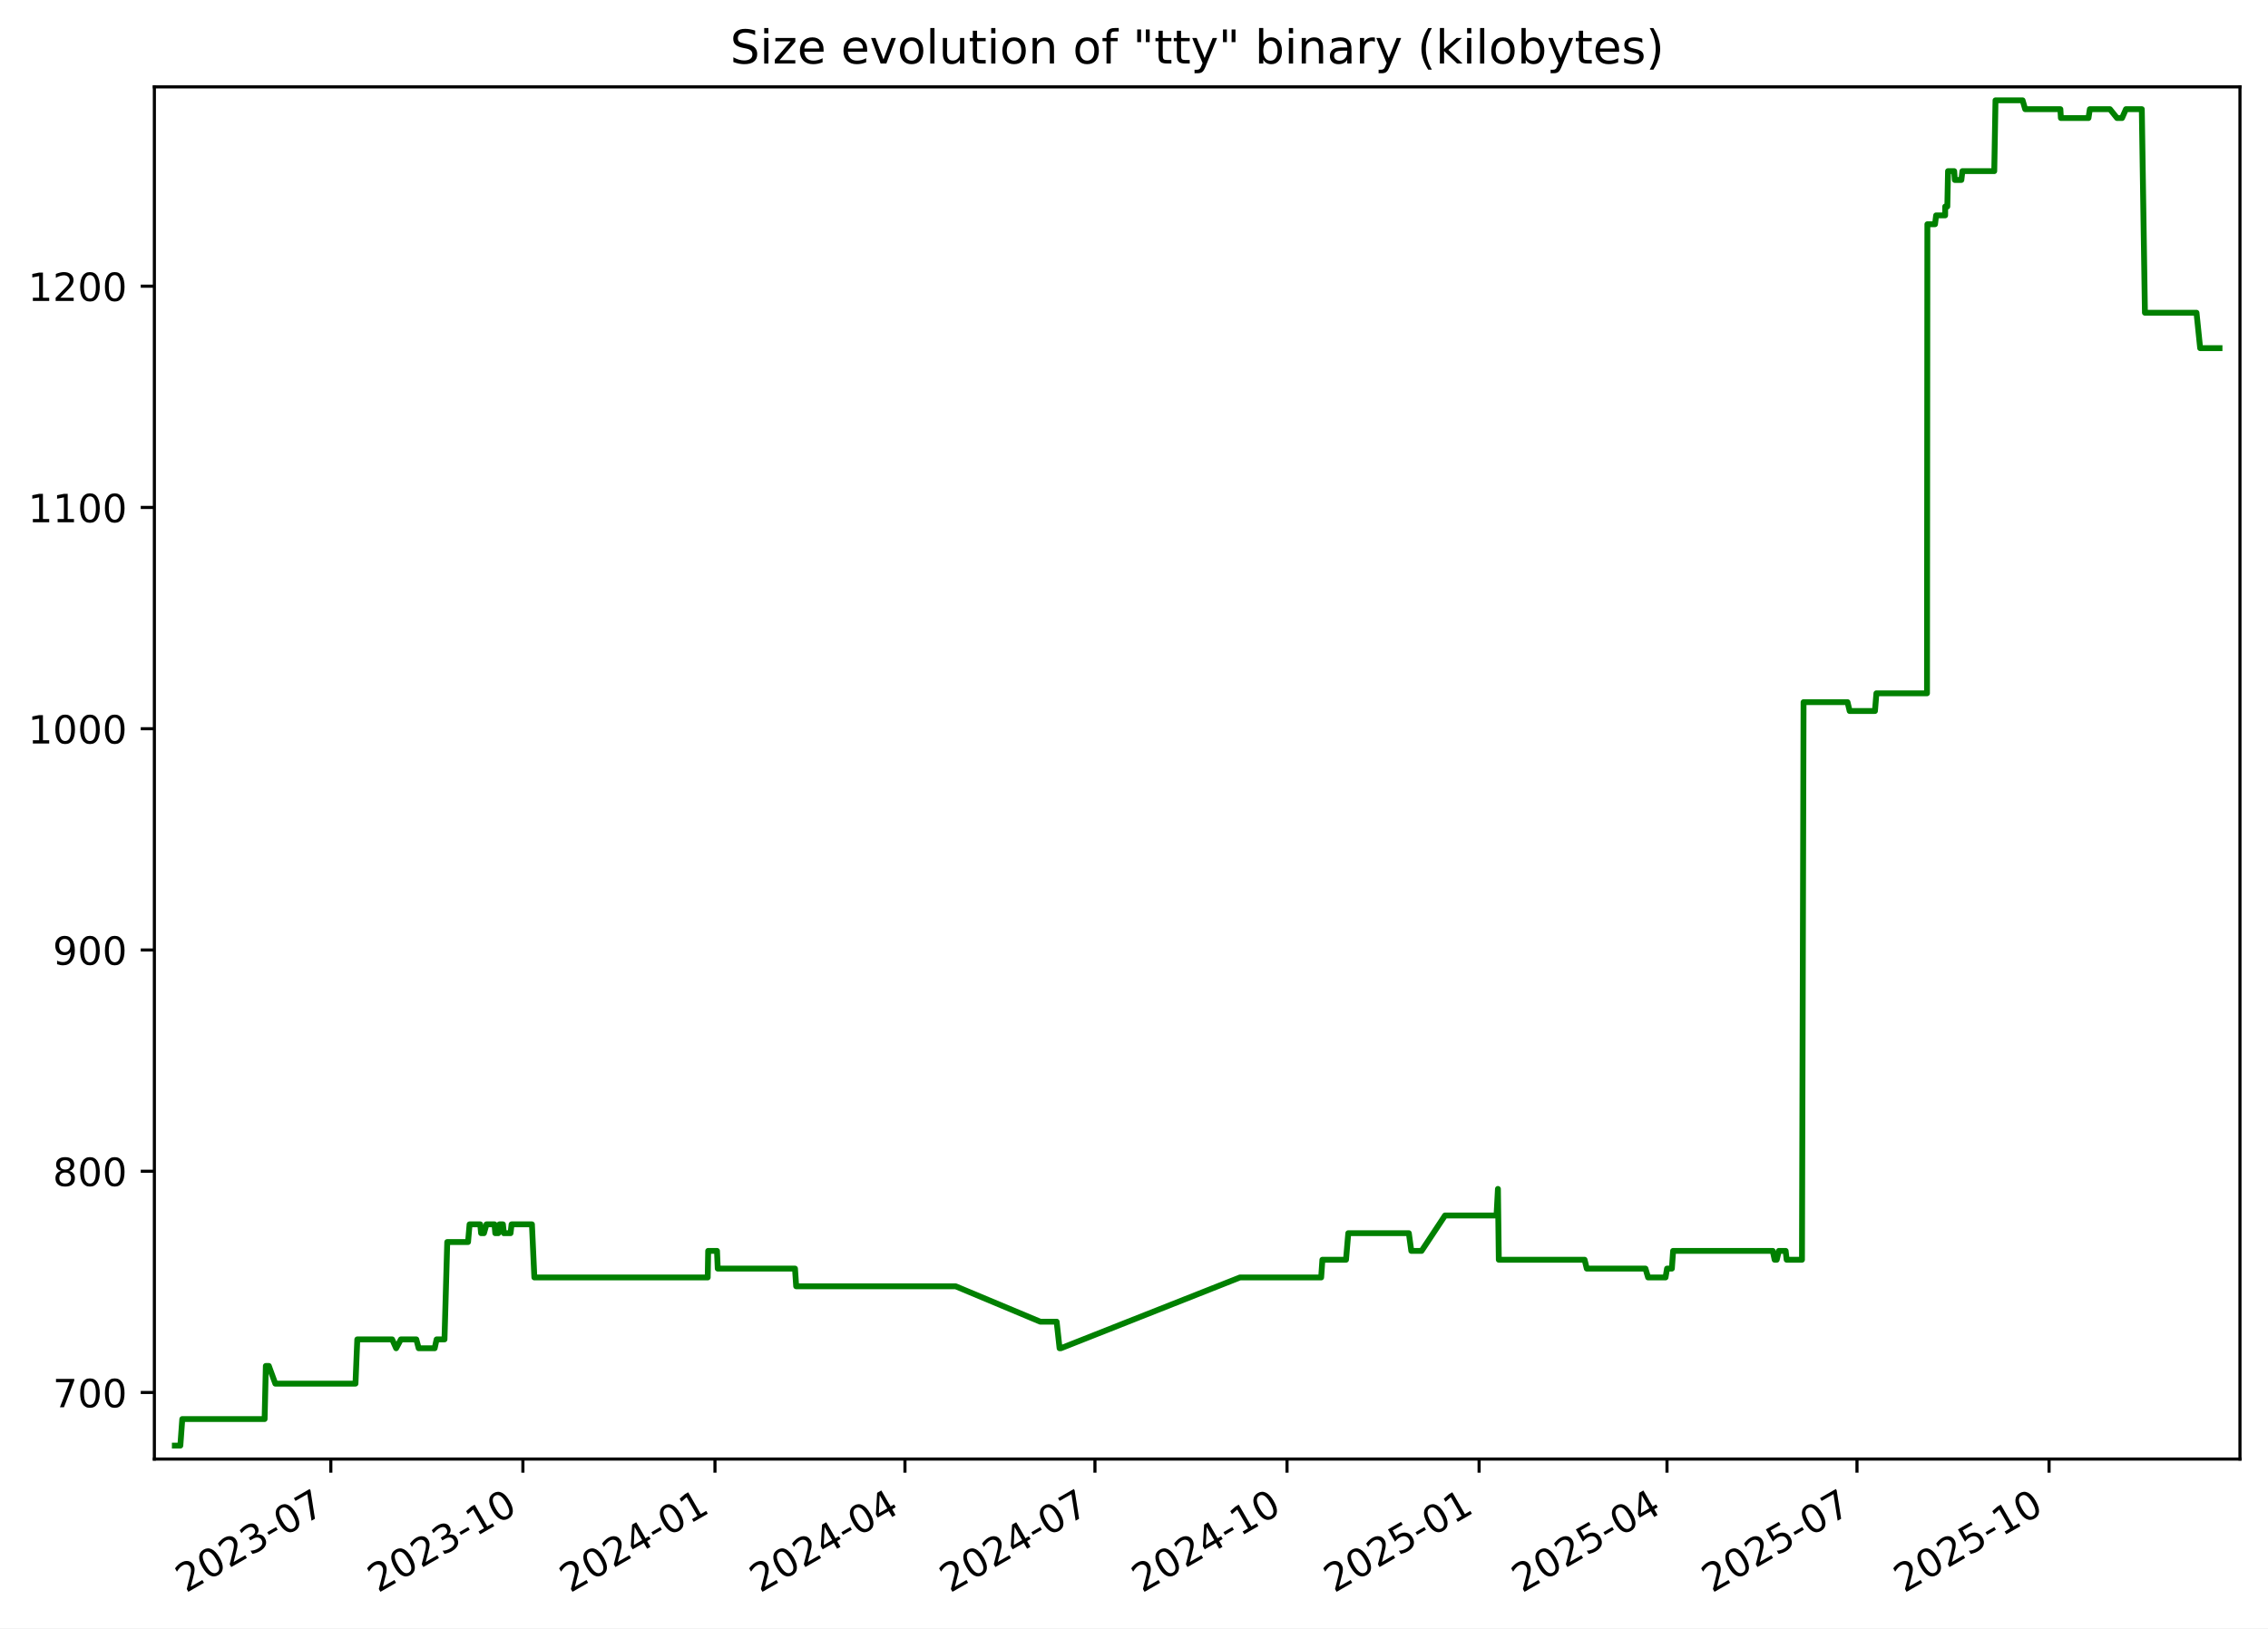
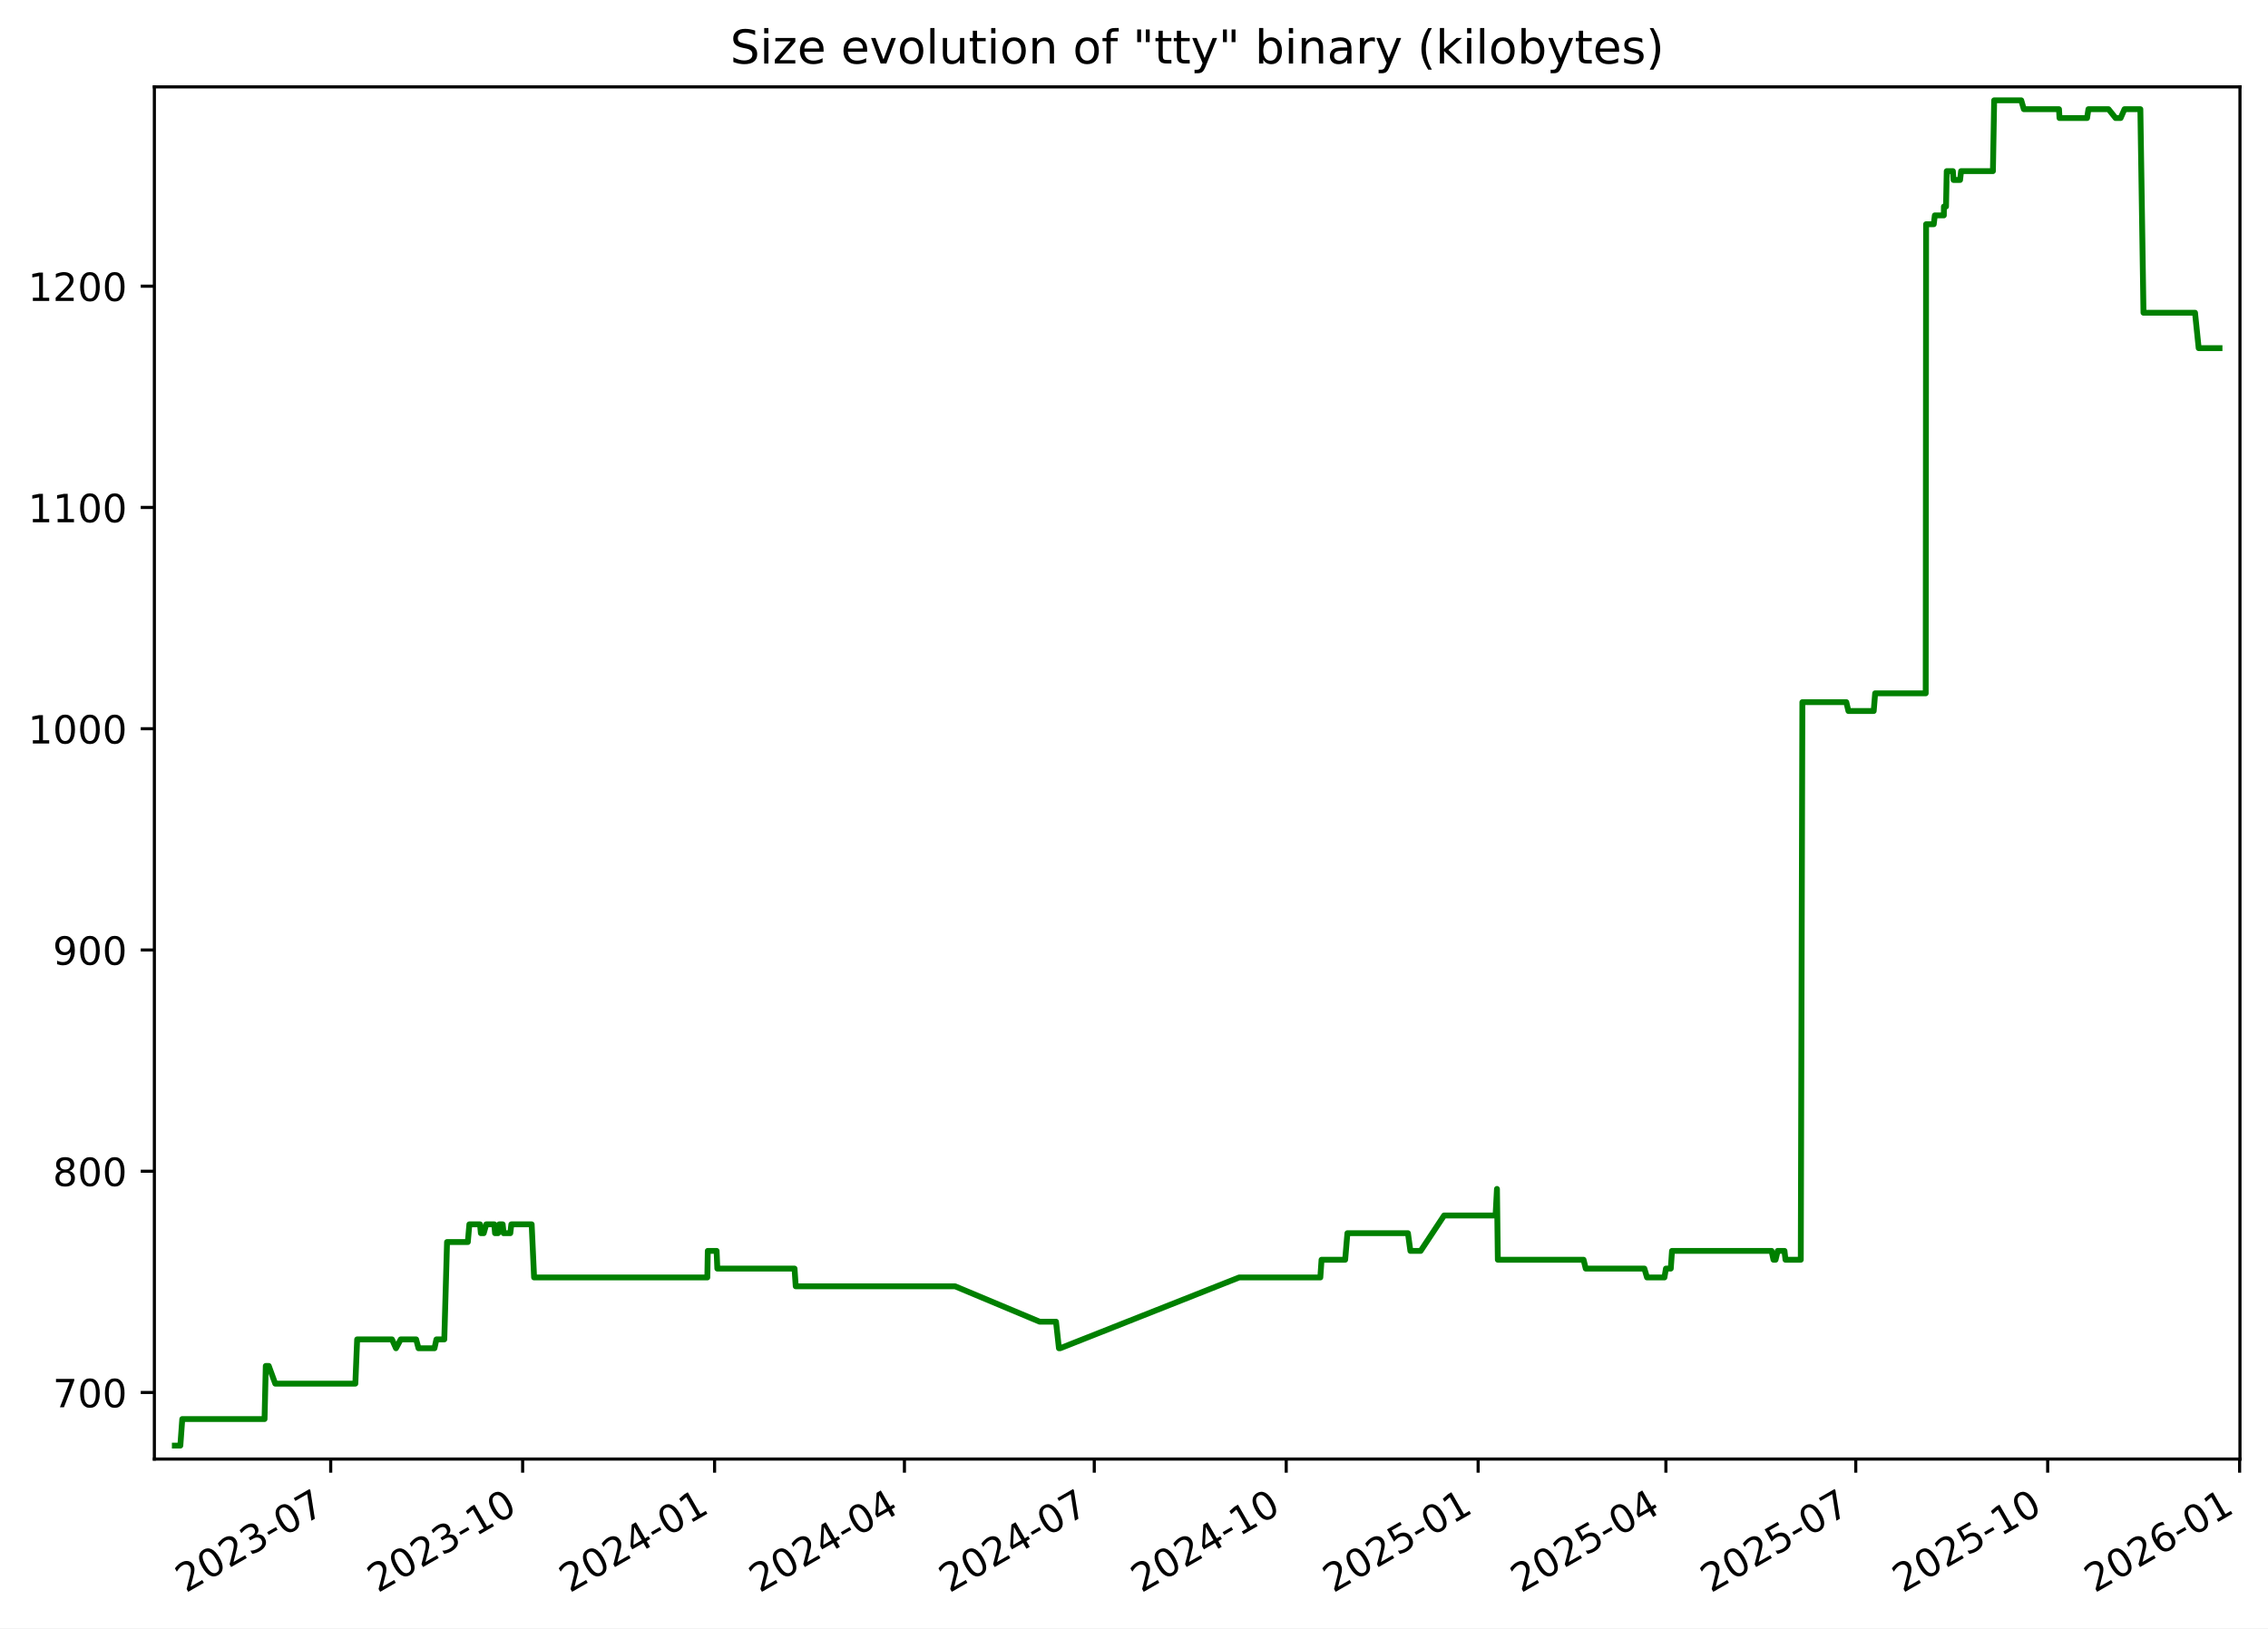
<svg xmlns="http://www.w3.org/2000/svg" xmlns:xlink="http://www.w3.org/1999/xlink" width="582.53pt" height="418.303pt" viewBox="0 0 582.53 418.303" version="1.1">
  <defs>
    <style type="text/css">*{stroke-linejoin: round; stroke-linecap: butt}</style>
  </defs>
  <g id="figure_1">
    <g id="patch_1">
      <path d="M -0 418.303  L 582.53 418.303  L 582.53 0  L -0 0  z " style="fill: #ffffff" />
    </g>
    <g id="axes_1">
      <g id="patch_2">
        <path d="M 39.65 374.83  L 575.33 374.83  L 575.33 22.318  L 39.65 22.318  z " style="fill: #ffffff" />
      </g>
      <g id="matplotlib.axis_1">
        <g id="xtick_1">
          <g id="line2d_1">
            <defs>
-               <path id="m3653e73ca8" d="M 0 0  L 0 3.5  " style="stroke: #000000; stroke-width: 0.8" />
+               <path id="m6b95ae77d2" d="M 0 0  L 0 3.5  " style="stroke: #000000; stroke-width: 0.8" />
            </defs>
            <g>
-               <use xlink:href="#m3653e73ca8" x="84.97" y="374.83" style="stroke: #000000; stroke-width: 0.8" />
+               <use xlink:href="#m6b95ae77d2" x="84.941" y="374.83" style="stroke: #000000; stroke-width: 0.8" />
            </g>
          </g>
          <g id="text_1">
-             <g transform="translate(47.74515 409.302) rotate(-30) scale(0.1 -0.1)">
+             <g transform="translate(47.71578 409.302) rotate(-30) scale(0.1 -0.1)">
              <defs>
                <path id="DejaVuSans-32" d="M 1228 531  L 3431 531  L 3431 0  L 469 0  L 469 531  Q 828 903 1448 1529  Q 2069 2156 2228 2338  Q 2531 2678 2651 2914  Q 2772 3150 2772 3378  Q 2772 3750 2511 3984  Q 2250 4219 1831 4219  Q 1534 4219 1204 4116  Q 875 4013 500 3803  L 500 4441  Q 881 4594 1212 4672  Q 1544 4750 1819 4750  Q 2544 4750 2975 4387  Q 3406 4025 3406 3419  Q 3406 3131 3298 2873  Q 3191 2616 2906 2266  Q 2828 2175 2409 1742  Q 1991 1309 1228 531  z " transform="scale(0.015625)" />
                <path id="DejaVuSans-30" d="M 2034 4250  Q 1547 4250 1301 3770  Q 1056 3291 1056 2328  Q 1056 1369 1301 889  Q 1547 409 2034 409  Q 2525 409 2770 889  Q 3016 1369 3016 2328  Q 3016 3291 2770 3770  Q 2525 4250 2034 4250  z M 2034 4750  Q 2819 4750 3233 4129  Q 3647 3509 3647 2328  Q 3647 1150 3233 529  Q 2819 -91 2034 -91  Q 1250 -91 836 529  Q 422 1150 422 2328  Q 422 3509 836 4129  Q 1250 4750 2034 4750  z " transform="scale(0.015625)" />
                <path id="DejaVuSans-33" d="M 2597 2516  Q 3050 2419 3304 2112  Q 3559 1806 3559 1356  Q 3559 666 3084 287  Q 2609 -91 1734 -91  Q 1441 -91 1130 -33  Q 819 25 488 141  L 488 750  Q 750 597 1062 519  Q 1375 441 1716 441  Q 2309 441 2620 675  Q 2931 909 2931 1356  Q 2931 1769 2642 2001  Q 2353 2234 1838 2234  L 1294 2234  L 1294 2753  L 1863 2753  Q 2328 2753 2575 2939  Q 2822 3125 2822 3475  Q 2822 3834 2567 4026  Q 2313 4219 1838 4219  Q 1578 4219 1281 4162  Q 984 4106 628 3988  L 628 4550  Q 988 4650 1302 4700  Q 1616 4750 1894 4750  Q 2613 4750 3031 4423  Q 3450 4097 3450 3541  Q 3450 3153 3228 2886  Q 3006 2619 2597 2516  z " transform="scale(0.015625)" />
                <path id="DejaVuSans-2d" d="M 313 2009  L 1997 2009  L 1997 1497  L 313 1497  L 313 2009  z " transform="scale(0.015625)" />
                <path id="DejaVuSans-37" d="M 525 4666  L 3525 4666  L 3525 4397  L 1831 0  L 1172 0  L 2766 4134  L 525 4134  L 525 4666  z " transform="scale(0.015625)" />
              </defs>
              <use xlink:href="#DejaVuSans-32" />
              <use xlink:href="#DejaVuSans-30" x="63.623" />
              <use xlink:href="#DejaVuSans-32" x="127.246" />
              <use xlink:href="#DejaVuSans-33" x="190.869" />
              <use xlink:href="#DejaVuSans-2d" x="254.492" />
              <use xlink:href="#DejaVuSans-30" x="290.576" />
              <use xlink:href="#DejaVuSans-37" x="354.199" />
            </g>
          </g>
        </g>
        <g id="xtick_2">
          <g id="line2d_2">
            <g>
-               <use xlink:href="#m3653e73ca8" x="134.304" y="374.83" style="stroke: #000000; stroke-width: 0.8" />
+               <use xlink:href="#m6b95ae77d2" x="134.239" y="374.83" style="stroke: #000000; stroke-width: 0.8" />
            </g>
          </g>
          <g id="text_2">
-             <g transform="translate(97.07929 409.302) rotate(-30) scale(0.1 -0.1)">
+             <g transform="translate(97.01376 409.302) rotate(-30) scale(0.1 -0.1)">
              <defs>
                <path id="DejaVuSans-31" d="M 794 531  L 1825 531  L 1825 4091  L 703 3866  L 703 4441  L 1819 4666  L 2450 4666  L 2450 531  L 3481 531  L 3481 0  L 794 0  L 794 531  z " transform="scale(0.015625)" />
              </defs>
              <use xlink:href="#DejaVuSans-32" />
              <use xlink:href="#DejaVuSans-30" x="63.623" />
              <use xlink:href="#DejaVuSans-32" x="127.246" />
              <use xlink:href="#DejaVuSans-33" x="190.869" />
              <use xlink:href="#DejaVuSans-2d" x="254.492" />
              <use xlink:href="#DejaVuSans-31" x="290.576" />
              <use xlink:href="#DejaVuSans-30" x="354.199" />
            </g>
          </g>
        </g>
        <g id="xtick_3">
          <g id="line2d_3">
            <g>
-               <use xlink:href="#m3653e73ca8" x="183.638" y="374.83" style="stroke: #000000; stroke-width: 0.8" />
+               <use xlink:href="#m6b95ae77d2" x="183.537" y="374.83" style="stroke: #000000; stroke-width: 0.8" />
            </g>
          </g>
          <g id="text_3">
-             <g transform="translate(146.4134 409.302) rotate(-30) scale(0.1 -0.1)">
+             <g transform="translate(146.3117 409.302) rotate(-30) scale(0.1 -0.1)">
              <defs>
                <path id="DejaVuSans-34" d="M 2419 4116  L 825 1625  L 2419 1625  L 2419 4116  z M 2253 4666  L 3047 4666  L 3047 1625  L 3713 1625  L 3713 1100  L 3047 1100  L 3047 0  L 2419 0  L 2419 1100  L 313 1100  L 313 1709  L 2253 4666  z " transform="scale(0.015625)" />
              </defs>
              <use xlink:href="#DejaVuSans-32" />
              <use xlink:href="#DejaVuSans-30" x="63.623" />
              <use xlink:href="#DejaVuSans-32" x="127.246" />
              <use xlink:href="#DejaVuSans-34" x="190.869" />
              <use xlink:href="#DejaVuSans-2d" x="254.492" />
              <use xlink:href="#DejaVuSans-30" x="290.576" />
              <use xlink:href="#DejaVuSans-31" x="354.199" />
            </g>
          </g>
        </g>
        <g id="xtick_4">
          <g id="line2d_4">
            <g>
-               <use xlink:href="#m3653e73ca8" x="232.436" y="374.83" style="stroke: #000000; stroke-width: 0.8" />
+               <use xlink:href="#m6b95ae77d2" x="232.299" y="374.83" style="stroke: #000000; stroke-width: 0.8" />
            </g>
          </g>
          <g id="text_4">
-             <g transform="translate(195.2113 409.302) rotate(-30) scale(0.1 -0.1)">
+             <g transform="translate(195.0739 409.302) rotate(-30) scale(0.1 -0.1)">
              <use xlink:href="#DejaVuSans-32" />
              <use xlink:href="#DejaVuSans-30" x="63.623" />
              <use xlink:href="#DejaVuSans-32" x="127.246" />
              <use xlink:href="#DejaVuSans-34" x="190.869" />
              <use xlink:href="#DejaVuSans-2d" x="254.492" />
              <use xlink:href="#DejaVuSans-30" x="290.576" />
              <use xlink:href="#DejaVuSans-34" x="354.199" />
            </g>
          </g>
        </g>
        <g id="xtick_5">
          <g id="line2d_5">
            <g>
-               <use xlink:href="#m3653e73ca8" x="281.234" y="374.83" style="stroke: #000000; stroke-width: 0.8" />
+               <use xlink:href="#m6b95ae77d2" x="281.061" y="374.83" style="stroke: #000000; stroke-width: 0.8" />
            </g>
          </g>
          <g id="text_5">
-             <g transform="translate(244.0092 409.302) rotate(-30) scale(0.1 -0.1)">
+             <g transform="translate(243.836 409.302) rotate(-30) scale(0.1 -0.1)">
              <use xlink:href="#DejaVuSans-32" />
              <use xlink:href="#DejaVuSans-30" x="63.623" />
              <use xlink:href="#DejaVuSans-32" x="127.246" />
              <use xlink:href="#DejaVuSans-34" x="190.869" />
              <use xlink:href="#DejaVuSans-2d" x="254.492" />
              <use xlink:href="#DejaVuSans-30" x="290.576" />
              <use xlink:href="#DejaVuSans-37" x="354.199" />
            </g>
          </g>
        </g>
        <g id="xtick_6">
          <g id="line2d_6">
            <g>
-               <use xlink:href="#m3653e73ca8" x="330.568" y="374.83" style="stroke: #000000; stroke-width: 0.8" />
+               <use xlink:href="#m6b95ae77d2" x="330.359" y="374.83" style="stroke: #000000; stroke-width: 0.8" />
            </g>
          </g>
          <g id="text_6">
-             <g transform="translate(293.3434 409.302) rotate(-30) scale(0.1 -0.1)">
+             <g transform="translate(293.134 409.302) rotate(-30) scale(0.1 -0.1)">
              <use xlink:href="#DejaVuSans-32" />
              <use xlink:href="#DejaVuSans-30" x="63.623" />
              <use xlink:href="#DejaVuSans-32" x="127.246" />
              <use xlink:href="#DejaVuSans-34" x="190.869" />
              <use xlink:href="#DejaVuSans-2d" x="254.492" />
              <use xlink:href="#DejaVuSans-31" x="290.576" />
              <use xlink:href="#DejaVuSans-30" x="354.199" />
            </g>
          </g>
        </g>
        <g id="xtick_7">
          <g id="line2d_7">
            <g>
-               <use xlink:href="#m3653e73ca8" x="379.902" y="374.83" style="stroke: #000000; stroke-width: 0.8" />
+               <use xlink:href="#m6b95ae77d2" x="379.657" y="374.83" style="stroke: #000000; stroke-width: 0.8" />
            </g>
          </g>
          <g id="text_7">
-             <g transform="translate(342.6775 409.302) rotate(-30) scale(0.1 -0.1)">
+             <g transform="translate(342.4319 409.302) rotate(-30) scale(0.1 -0.1)">
              <defs>
                <path id="DejaVuSans-35" d="M 691 4666  L 3169 4666  L 3169 4134  L 1269 4134  L 1269 2991  Q 1406 3038 1543 3061  Q 1681 3084 1819 3084  Q 2600 3084 3056 2656  Q 3513 2228 3513 1497  Q 3513 744 3044 326  Q 2575 -91 1722 -91  Q 1428 -91 1123 -41  Q 819 9 494 109  L 494 744  Q 775 591 1075 516  Q 1375 441 1709 441  Q 2250 441 2565 725  Q 2881 1009 2881 1497  Q 2881 1984 2565 2268  Q 2250 2553 1709 2553  Q 1456 2553 1204 2497  Q 953 2441 691 2322  L 691 4666  z " transform="scale(0.015625)" />
              </defs>
              <use xlink:href="#DejaVuSans-32" />
              <use xlink:href="#DejaVuSans-30" x="63.623" />
              <use xlink:href="#DejaVuSans-32" x="127.246" />
              <use xlink:href="#DejaVuSans-35" x="190.869" />
              <use xlink:href="#DejaVuSans-2d" x="254.492" />
              <use xlink:href="#DejaVuSans-30" x="290.576" />
              <use xlink:href="#DejaVuSans-31" x="354.199" />
            </g>
          </g>
        </g>
        <g id="xtick_8">
          <g id="line2d_8">
            <g>
-               <use xlink:href="#m3653e73ca8" x="428.164" y="374.83" style="stroke: #000000; stroke-width: 0.8" />
+               <use xlink:href="#m6b95ae77d2" x="427.883" y="374.83" style="stroke: #000000; stroke-width: 0.8" />
            </g>
          </g>
          <g id="text_8">
-             <g transform="translate(390.9392 409.302) rotate(-30) scale(0.1 -0.1)">
+             <g transform="translate(390.6582 409.302) rotate(-30) scale(0.1 -0.1)">
              <use xlink:href="#DejaVuSans-32" />
              <use xlink:href="#DejaVuSans-30" x="63.623" />
              <use xlink:href="#DejaVuSans-32" x="127.246" />
              <use xlink:href="#DejaVuSans-35" x="190.869" />
              <use xlink:href="#DejaVuSans-2d" x="254.492" />
              <use xlink:href="#DejaVuSans-30" x="290.576" />
              <use xlink:href="#DejaVuSans-34" x="354.199" />
            </g>
          </g>
        </g>
        <g id="xtick_9">
          <g id="line2d_9">
            <g>
-               <use xlink:href="#m3653e73ca8" x="476.962" y="374.83" style="stroke: #000000; stroke-width: 0.8" />
+               <use xlink:href="#m6b95ae77d2" x="476.645" y="374.83" style="stroke: #000000; stroke-width: 0.8" />
            </g>
          </g>
          <g id="text_9">
-             <g transform="translate(439.7371 409.302) rotate(-30) scale(0.1 -0.1)">
+             <g transform="translate(439.4203 409.302) rotate(-30) scale(0.1 -0.1)">
              <use xlink:href="#DejaVuSans-32" />
              <use xlink:href="#DejaVuSans-30" x="63.623" />
              <use xlink:href="#DejaVuSans-32" x="127.246" />
              <use xlink:href="#DejaVuSans-35" x="190.869" />
              <use xlink:href="#DejaVuSans-2d" x="254.492" />
              <use xlink:href="#DejaVuSans-30" x="290.576" />
              <use xlink:href="#DejaVuSans-37" x="354.199" />
            </g>
          </g>
        </g>
        <g id="xtick_10">
          <g id="line2d_10">
            <g>
-               <use xlink:href="#m3653e73ca8" x="526.296" y="374.83" style="stroke: #000000; stroke-width: 0.8" />
+               <use xlink:href="#m6b95ae77d2" x="525.943" y="374.83" style="stroke: #000000; stroke-width: 0.8" />
            </g>
          </g>
          <g id="text_10">
-             <g transform="translate(489.0712 409.302) rotate(-30) scale(0.1 -0.1)">
+             <g transform="translate(488.7183 409.302) rotate(-30) scale(0.1 -0.1)">
              <use xlink:href="#DejaVuSans-32" />
              <use xlink:href="#DejaVuSans-30" x="63.623" />
              <use xlink:href="#DejaVuSans-32" x="127.246" />
              <use xlink:href="#DejaVuSans-35" x="190.869" />
              <use xlink:href="#DejaVuSans-2d" x="254.492" />
              <use xlink:href="#DejaVuSans-31" x="290.576" />
              <use xlink:href="#DejaVuSans-30" x="354.199" />
            </g>
          </g>
        </g>
+         <g id="xtick_11">
+           <g id="line2d_11">
+             <g>
+               <use xlink:href="#m6b95ae77d2" x="575.241" y="374.83" style="stroke: #000000; stroke-width: 0.8" />
+             </g>
+           </g>
+           <g id="text_11">
+             <g transform="translate(538.0163 409.302) rotate(-30) scale(0.1 -0.1)">
+               <defs>
+                 <path id="DejaVuSans-36" d="M 2113 2584  Q 1688 2584 1439 2293  Q 1191 2003 1191 1497  Q 1191 994 1439 701  Q 1688 409 2113 409  Q 2538 409 2786 701  Q 3034 994 3034 1497  Q 3034 2003 2786 2293  Q 2538 2584 2113 2584  z M 3366 4563  L 3366 3988  Q 3128 4100 2886 4159  Q 2644 4219 2406 4219  Q 1781 4219 1451 3797  Q 1122 3375 1075 2522  Q 1259 2794 1537 2939  Q 1816 3084 2150 3084  Q 2853 3084 3261 2657  Q 3669 2231 3669 1497  Q 3669 778 3244 343  Q 2819 -91 2113 -91  Q 1303 -91 875 529  Q 447 1150 447 2328  Q 447 3434 972 4092  Q 1497 4750 2381 4750  Q 2619 4750 2861 4703  Q 3103 4656 3366 4563  z " transform="scale(0.015625)" />
+               </defs>
+               <use xlink:href="#DejaVuSans-32" />
+               <use xlink:href="#DejaVuSans-30" x="63.623" />
+               <use xlink:href="#DejaVuSans-32" x="127.246" />
+               <use xlink:href="#DejaVuSans-36" x="190.869" />
+               <use xlink:href="#DejaVuSans-2d" x="254.492" />
+               <use xlink:href="#DejaVuSans-30" x="290.576" />
+               <use xlink:href="#DejaVuSans-31" x="354.199" />
+             </g>
+           </g>
+         </g>
      </g>
      <g id="matplotlib.axis_2">
        <g id="ytick_1">
-           <g id="line2d_11">
+           <g id="line2d_12">
            <defs>
-               <path id="mf1ebd89d6f" d="M 0 0  L -3.5 0  " style="stroke: #000000; stroke-width: 0.8" />
+               <path id="mbd1a1c6ca8" d="M 0 0  L -3.5 0  " style="stroke: #000000; stroke-width: 0.8" />
            </defs>
            <g>
-               <use xlink:href="#mf1ebd89d6f" x="39.65" y="357.732" style="stroke: #000000; stroke-width: 0.8" />
-             </g>
-           </g>
-           <g id="text_11">
+               <use xlink:href="#mbd1a1c6ca8" x="39.65" y="357.732" style="stroke: #000000; stroke-width: 0.8" />
+             </g>
+           </g>
+           <g id="text_12">
            <g transform="translate(13.5625 361.5312) scale(0.1 -0.1)">
              <use xlink:href="#DejaVuSans-37" />
              <use xlink:href="#DejaVuSans-30" x="63.623" />
              <use xlink:href="#DejaVuSans-30" x="127.246" />
            </g>
          </g>
        </g>
        <g id="ytick_2">
-           <g id="line2d_12">
-             <g>
-               <use xlink:href="#mf1ebd89d6f" x="39.65" y="300.89" style="stroke: #000000; stroke-width: 0.8" />
-             </g>
-           </g>
-           <g id="text_12">
+           <g id="line2d_13">
+             <g>
+               <use xlink:href="#mbd1a1c6ca8" x="39.65" y="300.89" style="stroke: #000000; stroke-width: 0.8" />
+             </g>
+           </g>
+           <g id="text_13">
            <g transform="translate(13.5625 304.6891) scale(0.1 -0.1)">
              <defs>
                <path id="DejaVuSans-38" d="M 2034 2216  Q 1584 2216 1326 1975  Q 1069 1734 1069 1313  Q 1069 891 1326 650  Q 1584 409 2034 409  Q 2484 409 2743 651  Q 3003 894 3003 1313  Q 3003 1734 2745 1975  Q 2488 2216 2034 2216  z M 1403 2484  Q 997 2584 770 2862  Q 544 3141 544 3541  Q 544 4100 942 4425  Q 1341 4750 2034 4750  Q 2731 4750 3128 4425  Q 3525 4100 3525 3541  Q 3525 3141 3298 2862  Q 3072 2584 2669 2484  Q 3125 2378 3379 2068  Q 3634 1759 3634 1313  Q 3634 634 3220 271  Q 2806 -91 2034 -91  Q 1263 -91 848 271  Q 434 634 434 1313  Q 434 1759 690 2068  Q 947 2378 1403 2484  z M 1172 3481  Q 1172 3119 1398 2916  Q 1625 2713 2034 2713  Q 2441 2713 2670 2916  Q 2900 3119 2900 3481  Q 2900 3844 2670 4047  Q 2441 4250 2034 4250  Q 1625 4250 1398 4047  Q 1172 3844 1172 3481  z " transform="scale(0.015625)" />
              </defs>
              <use xlink:href="#DejaVuSans-38" />
              <use xlink:href="#DejaVuSans-30" x="63.623" />
              <use xlink:href="#DejaVuSans-30" x="127.246" />
            </g>
          </g>
        </g>
        <g id="ytick_3">
-           <g id="line2d_13">
-             <g>
-               <use xlink:href="#mf1ebd89d6f" x="39.65" y="244.048" style="stroke: #000000; stroke-width: 0.8" />
-             </g>
-           </g>
-           <g id="text_13">
+           <g id="line2d_14">
+             <g>
+               <use xlink:href="#mbd1a1c6ca8" x="39.65" y="244.048" style="stroke: #000000; stroke-width: 0.8" />
+             </g>
+           </g>
+           <g id="text_14">
            <g transform="translate(13.5625 247.847) scale(0.1 -0.1)">
              <defs>
                <path id="DejaVuSans-39" d="M 703 97  L 703 672  Q 941 559 1184 500  Q 1428 441 1663 441  Q 2288 441 2617 861  Q 2947 1281 2994 2138  Q 2813 1869 2534 1725  Q 2256 1581 1919 1581  Q 1219 1581 811 2004  Q 403 2428 403 3163  Q 403 3881 828 4315  Q 1253 4750 1959 4750  Q 2769 4750 3195 4129  Q 3622 3509 3622 2328  Q 3622 1225 3098 567  Q 2575 -91 1691 -91  Q 1453 -91 1209 -44  Q 966 3 703 97  z M 1959 2075  Q 2384 2075 2632 2365  Q 2881 2656 2881 3163  Q 2881 3666 2632 3958  Q 2384 4250 1959 4250  Q 1534 4250 1286 3958  Q 1038 3666 1038 3163  Q 1038 2656 1286 2365  Q 1534 2075 1959 2075  z " transform="scale(0.015625)" />
              </defs>
              <use xlink:href="#DejaVuSans-39" />
              <use xlink:href="#DejaVuSans-30" x="63.623" />
              <use xlink:href="#DejaVuSans-30" x="127.246" />
            </g>
          </g>
        </g>
        <g id="ytick_4">
-           <g id="line2d_14">
-             <g>
-               <use xlink:href="#mf1ebd89d6f" x="39.65" y="187.206" style="stroke: #000000; stroke-width: 0.8" />
-             </g>
-           </g>
-           <g id="text_14">
+           <g id="line2d_15">
+             <g>
+               <use xlink:href="#mbd1a1c6ca8" x="39.65" y="187.206" style="stroke: #000000; stroke-width: 0.8" />
+             </g>
+           </g>
+           <g id="text_15">
            <g transform="translate(7.2 191.0049) scale(0.1 -0.1)">
              <use xlink:href="#DejaVuSans-31" />
              <use xlink:href="#DejaVuSans-30" x="63.623" />
              <use xlink:href="#DejaVuSans-30" x="127.246" />
              <use xlink:href="#DejaVuSans-30" x="190.869" />
            </g>
          </g>
        </g>
        <g id="ytick_5">
-           <g id="line2d_15">
-             <g>
-               <use xlink:href="#mf1ebd89d6f" x="39.65" y="130.364" style="stroke: #000000; stroke-width: 0.8" />
-             </g>
-           </g>
-           <g id="text_15">
+           <g id="line2d_16">
+             <g>
+               <use xlink:href="#mbd1a1c6ca8" x="39.65" y="130.364" style="stroke: #000000; stroke-width: 0.8" />
+             </g>
+           </g>
+           <g id="text_16">
            <g transform="translate(7.2 134.1628) scale(0.1 -0.1)">
              <use xlink:href="#DejaVuSans-31" />
              <use xlink:href="#DejaVuSans-31" x="63.623" />
              <use xlink:href="#DejaVuSans-30" x="127.246" />
              <use xlink:href="#DejaVuSans-30" x="190.869" />
            </g>
          </g>
        </g>
        <g id="ytick_6">
-           <g id="line2d_16">
-             <g>
-               <use xlink:href="#mf1ebd89d6f" x="39.65" y="73.521" style="stroke: #000000; stroke-width: 0.8" />
-             </g>
-           </g>
-           <g id="text_16">
+           <g id="line2d_17">
+             <g>
+               <use xlink:href="#mbd1a1c6ca8" x="39.65" y="73.521" style="stroke: #000000; stroke-width: 0.8" />
+             </g>
+           </g>
+           <g id="text_17">
            <g transform="translate(7.2 77.32071) scale(0.1 -0.1)">
              <use xlink:href="#DejaVuSans-31" />
              <use xlink:href="#DejaVuSans-32" x="63.623" />
              <use xlink:href="#DejaVuSans-30" x="127.246" />
              <use xlink:href="#DejaVuSans-30" x="190.869" />
            </g>
          </g>
        </g>
      </g>
-       <g id="line2d_17">
-         <path d="M 44.902 371.374  L 46.321 371.374  L 46.818 364.553  L 67.967 364.553  L 68.281 350.911  L 69.048 350.911  L 70.719 355.458  L 91.303 355.458  L 91.77 344.09  L 100.724 344.09  L 101.752 346.364  L 102.968 344.09  L 106.929 344.09  L 107.535 346.364  L 111.642 346.364  L 112.145 344.09  L 114.167 344.09  L 114.874 319.079  L 120.217 319.079  L 120.611 314.532  L 123.346 314.532  L 123.567 316.806  L 124.299 316.806  L 124.954 314.532  L 127.019 314.532  L 127.21 316.806  L 127.984 316.806  L 128.286 314.532  L 129.173 314.532  L 129.413 316.806  L 131.134 316.806  L 131.399 314.532  L 136.626 314.532  L 137.248 328.174  L 181.777 328.174  L 181.893 321.353  L 184.161 321.353  L 184.347 325.9  L 204.195 325.9  L 204.496 330.448  L 245.457 330.448  L 267.191 339.543  L 271.397 339.543  L 272.152 346.364  L 272.479 346.364  L 318.495 328.174  L 339.339 328.174  L 339.651 323.627  L 345.722 323.627  L 346.301 316.806  L 361.859 316.806  L 362.488 321.353  L 365.129 321.353  L 371.152 312.258  L 384.383 312.258  L 384.74 305.437  L 384.965 323.627  L 406.998 323.627  L 407.561 325.9  L 422.632 325.9  L 423.31 328.174  L 427.787 328.174  L 428.173 325.9  L 429.418 325.9  L 429.734 321.353  L 455.319 321.353  L 455.813 323.627  L 456.35 323.627  L 456.893 321.353  L 458.643 321.353  L 458.901 323.627  L 462.832 323.627  L 463.239 180.385  L 474.534 180.385  L 475.081 182.658  L 481.58 182.658  L 481.949 178.111  L 494.946 178.111  L 495.042 57.606  L 497.005 57.606  L 497.288 55.332  L 499.605 55.332  L 499.622 53.058  L 500.165 53.058  L 500.348 43.964  L 501.93 43.964  L 502.096 46.237  L 503.773 46.237  L 504.04 43.964  L 512.221 43.964  L 512.54 25.774  L 519.499 25.774  L 520.164 28.048  L 529.206 28.048  L 529.332 30.321  L 536.422 30.321  L 536.769 28.048  L 541.932 28.048  L 543.754 30.321  L 545.045 30.321  L 546.042 28.048  L 550.117 28.048  L 550.92 80.343  L 564.168 80.343  L 565.107 89.437  L 570.078 89.437  L 570.078 89.437  " clip-path="url(#p0a0f95ed31)" style="fill: none; stroke: #008000; stroke-width: 1.5; stroke-linecap: square" />
+       <g id="line2d_18">
+         <path d="M 44.902 371.374  L 46.32 371.374  L 46.816 364.553  L 67.95 364.553  L 68.264 350.911  L 69.03 350.911  L 70.7 355.458  L 91.269 355.458  L 91.735 344.09  L 100.683 344.09  L 101.711 346.364  L 102.925 344.09  L 106.883 344.09  L 107.49 346.364  L 111.593 346.364  L 112.096 344.09  L 114.117 344.09  L 114.822 319.079  L 120.162 319.079  L 120.556 314.532  L 123.289 314.532  L 123.51 316.806  L 124.241 316.806  L 124.895 314.532  L 126.959 314.532  L 127.15 316.806  L 127.923 316.806  L 128.225 314.532  L 129.111 314.532  L 129.351 316.806  L 131.071 316.806  L 131.336 314.532  L 136.559 314.532  L 137.18 328.174  L 181.677 328.174  L 181.793 321.353  L 184.059 321.353  L 184.244 325.9  L 204.078 325.9  L 204.379 330.448  L 245.31 330.448  L 267.028 339.543  L 271.231 339.543  L 271.986 346.364  L 272.312 346.364  L 318.294 328.174  L 339.123 328.174  L 339.435 323.627  L 345.501 323.627  L 346.08 316.806  L 361.627 316.806  L 362.256 321.353  L 364.894 321.353  L 370.913 312.258  L 384.134 312.258  L 384.491 305.437  L 384.716 323.627  L 406.732 323.627  L 407.295 325.9  L 422.355 325.9  L 423.032 328.174  L 427.506 328.174  L 427.892 325.9  L 429.136 325.9  L 429.452 321.353  L 455.019 321.353  L 455.511 323.627  L 456.049 323.627  L 456.591 321.353  L 458.34 321.353  L 458.597 323.627  L 462.526 323.627  L 462.933 180.385  L 474.219 180.385  L 474.766 182.658  L 481.26 182.658  L 481.628 178.111  L 494.616 178.111  L 494.712 57.606  L 496.674 57.606  L 496.956 55.332  L 499.271 55.332  L 499.289 53.058  L 499.831 53.058  L 500.015 43.964  L 501.595 43.964  L 501.761 46.237  L 503.437 46.237  L 503.703 43.964  L 511.878 43.964  L 512.197 25.774  L 519.151 25.774  L 519.816 28.048  L 528.851 28.048  L 528.977 30.321  L 536.061 30.321  L 536.409 28.048  L 541.568 28.048  L 543.388 30.321  L 544.679 30.321  L 545.674 28.048  L 549.747 28.048  L 550.549 80.343  L 563.788 80.343  L 564.725 89.437  L 570.078 89.437  L 570.078 89.437  " clip-path="url(#p3380a9ba29)" style="fill: none; stroke: #008000; stroke-width: 1.5; stroke-linecap: square" />
      </g>
      <g id="patch_3">
        <path d="M 39.65 374.83  L 39.65 22.318  " style="fill: none; stroke: #000000; stroke-width: 0.8; stroke-linejoin: miter; stroke-linecap: square" />
      </g>
      <g id="patch_4">
        <path d="M 575.33 374.83  L 575.33 22.318  " style="fill: none; stroke: #000000; stroke-width: 0.8; stroke-linejoin: miter; stroke-linecap: square" />
      </g>
      <g id="patch_5">
        <path d="M 39.65 374.83  L 575.33 374.83  " style="fill: none; stroke: #000000; stroke-width: 0.8; stroke-linejoin: miter; stroke-linecap: square" />
      </g>
      <g id="patch_6">
        <path d="M 39.65 22.318  L 575.33 22.318  " style="fill: none; stroke: #000000; stroke-width: 0.8; stroke-linejoin: miter; stroke-linecap: square" />
      </g>
-       <g id="text_17">
+       <g id="text_18">
        <g transform="translate(187.5387 16.31812) scale(0.12 -0.12)">
          <defs>
            <path id="DejaVuSans-53" d="M 3425 4513  L 3425 3897  Q 3066 4069 2747 4153  Q 2428 4238 2131 4238  Q 1616 4238 1336 4038  Q 1056 3838 1056 3469  Q 1056 3159 1242 3001  Q 1428 2844 1947 2747  L 2328 2669  Q 3034 2534 3370 2195  Q 3706 1856 3706 1288  Q 3706 609 3251 259  Q 2797 -91 1919 -91  Q 1588 -91 1214 -16  Q 841 59 441 206  L 441 856  Q 825 641 1194 531  Q 1563 422 1919 422  Q 2459 422 2753 634  Q 3047 847 3047 1241  Q 3047 1584 2836 1778  Q 2625 1972 2144 2069  L 1759 2144  Q 1053 2284 737 2584  Q 422 2884 422 3419  Q 422 4038 858 4394  Q 1294 4750 2059 4750  Q 2388 4750 2728 4690  Q 3069 4631 3425 4513  z " transform="scale(0.015625)" />
            <path id="DejaVuSans-69" d="M 603 3500  L 1178 3500  L 1178 0  L 603 0  L 603 3500  z M 603 4863  L 1178 4863  L 1178 4134  L 603 4134  L 603 4863  z " transform="scale(0.015625)" />
            <path id="DejaVuSans-7a" d="M 353 3500  L 3084 3500  L 3084 2975  L 922 459  L 3084 459  L 3084 0  L 275 0  L 275 525  L 2438 3041  L 353 3041  L 353 3500  z " transform="scale(0.015625)" />
            <path id="DejaVuSans-65" d="M 3597 1894  L 3597 1613  L 953 1613  Q 991 1019 1311 708  Q 1631 397 2203 397  Q 2534 397 2845 478  Q 3156 559 3463 722  L 3463 178  Q 3153 47 2828 -22  Q 2503 -91 2169 -91  Q 1331 -91 842 396  Q 353 884 353 1716  Q 353 2575 817 3079  Q 1281 3584 2069 3584  Q 2775 3584 3186 3129  Q 3597 2675 3597 1894  z M 3022 2063  Q 3016 2534 2758 2815  Q 2500 3097 2075 3097  Q 1594 3097 1305 2825  Q 1016 2553 972 2059  L 3022 2063  z " transform="scale(0.015625)" />
            <path id="DejaVuSans-20" transform="scale(0.015625)" />
            <path id="DejaVuSans-76" d="M 191 3500  L 800 3500  L 1894 563  L 2988 3500  L 3597 3500  L 2284 0  L 1503 0  L 191 3500  z " transform="scale(0.015625)" />
            <path id="DejaVuSans-6f" d="M 1959 3097  Q 1497 3097 1228 2736  Q 959 2375 959 1747  Q 959 1119 1226 758  Q 1494 397 1959 397  Q 2419 397 2687 759  Q 2956 1122 2956 1747  Q 2956 2369 2687 2733  Q 2419 3097 1959 3097  z M 1959 3584  Q 2709 3584 3137 3096  Q 3566 2609 3566 1747  Q 3566 888 3137 398  Q 2709 -91 1959 -91  Q 1206 -91 779 398  Q 353 888 353 1747  Q 353 2609 779 3096  Q 1206 3584 1959 3584  z " transform="scale(0.015625)" />
            <path id="DejaVuSans-6c" d="M 603 4863  L 1178 4863  L 1178 0  L 603 0  L 603 4863  z " transform="scale(0.015625)" />
            <path id="DejaVuSans-75" d="M 544 1381  L 544 3500  L 1119 3500  L 1119 1403  Q 1119 906 1312 657  Q 1506 409 1894 409  Q 2359 409 2629 706  Q 2900 1003 2900 1516  L 2900 3500  L 3475 3500  L 3475 0  L 2900 0  L 2900 538  Q 2691 219 2414 64  Q 2138 -91 1772 -91  Q 1169 -91 856 284  Q 544 659 544 1381  z M 1991 3584  L 1991 3584  z " transform="scale(0.015625)" />
            <path id="DejaVuSans-74" d="M 1172 4494  L 1172 3500  L 2356 3500  L 2356 3053  L 1172 3053  L 1172 1153  Q 1172 725 1289 603  Q 1406 481 1766 481  L 2356 481  L 2356 0  L 1766 0  Q 1100 0 847 248  Q 594 497 594 1153  L 594 3053  L 172 3053  L 172 3500  L 594 3500  L 594 4494  L 1172 4494  z " transform="scale(0.015625)" />
            <path id="DejaVuSans-6e" d="M 3513 2113  L 3513 0  L 2938 0  L 2938 2094  Q 2938 2591 2744 2837  Q 2550 3084 2163 3084  Q 1697 3084 1428 2787  Q 1159 2491 1159 1978  L 1159 0  L 581 0  L 581 3500  L 1159 3500  L 1159 2956  Q 1366 3272 1645 3428  Q 1925 3584 2291 3584  Q 2894 3584 3203 3211  Q 3513 2838 3513 2113  z " transform="scale(0.015625)" />
            <path id="DejaVuSans-66" d="M 2375 4863  L 2375 4384  L 1825 4384  Q 1516 4384 1395 4259  Q 1275 4134 1275 3809  L 1275 3500  L 2222 3500  L 2222 3053  L 1275 3053  L 1275 0  L 697 0  L 697 3053  L 147 3053  L 147 3500  L 697 3500  L 697 3744  Q 697 4328 969 4595  Q 1241 4863 1831 4863  L 2375 4863  z " transform="scale(0.015625)" />
            <path id="DejaVuSans-22" d="M 1147 4666  L 1147 2931  L 616 2931  L 616 4666  L 1147 4666  z M 2328 4666  L 2328 2931  L 1797 2931  L 1797 4666  L 2328 4666  z " transform="scale(0.015625)" />
            <path id="DejaVuSans-79" d="M 2059 -325  Q 1816 -950 1584 -1140  Q 1353 -1331 966 -1331  L 506 -1331  L 506 -850  L 844 -850  Q 1081 -850 1212 -737  Q 1344 -625 1503 -206  L 1606 56  L 191 3500  L 800 3500  L 1894 763  L 2988 3500  L 3597 3500  L 2059 -325  z " transform="scale(0.015625)" />
            <path id="DejaVuSans-62" d="M 3116 1747  Q 3116 2381 2855 2742  Q 2594 3103 2138 3103  Q 1681 3103 1420 2742  Q 1159 2381 1159 1747  Q 1159 1113 1420 752  Q 1681 391 2138 391  Q 2594 391 2855 752  Q 3116 1113 3116 1747  z M 1159 2969  Q 1341 3281 1617 3432  Q 1894 3584 2278 3584  Q 2916 3584 3314 3078  Q 3713 2572 3713 1747  Q 3713 922 3314 415  Q 2916 -91 2278 -91  Q 1894 -91 1617 61  Q 1341 213 1159 525  L 1159 0  L 581 0  L 581 4863  L 1159 4863  L 1159 2969  z " transform="scale(0.015625)" />
            <path id="DejaVuSans-61" d="M 2194 1759  Q 1497 1759 1228 1600  Q 959 1441 959 1056  Q 959 750 1161 570  Q 1363 391 1709 391  Q 2188 391 2477 730  Q 2766 1069 2766 1631  L 2766 1759  L 2194 1759  z M 3341 1997  L 3341 0  L 2766 0  L 2766 531  Q 2569 213 2275 61  Q 1981 -91 1556 -91  Q 1019 -91 701 211  Q 384 513 384 1019  Q 384 1609 779 1909  Q 1175 2209 1959 2209  L 2766 2209  L 2766 2266  Q 2766 2663 2505 2880  Q 2244 3097 1772 3097  Q 1472 3097 1187 3025  Q 903 2953 641 2809  L 641 3341  Q 956 3463 1253 3523  Q 1550 3584 1831 3584  Q 2591 3584 2966 3190  Q 3341 2797 3341 1997  z " transform="scale(0.015625)" />
            <path id="DejaVuSans-72" d="M 2631 2963  Q 2534 3019 2420 3045  Q 2306 3072 2169 3072  Q 1681 3072 1420 2755  Q 1159 2438 1159 1844  L 1159 0  L 581 0  L 581 3500  L 1159 3500  L 1159 2956  Q 1341 3275 1631 3429  Q 1922 3584 2338 3584  Q 2397 3584 2469 3576  Q 2541 3569 2628 3553  L 2631 2963  z " transform="scale(0.015625)" />
            <path id="DejaVuSans-28" d="M 1984 4856  Q 1566 4138 1362 3434  Q 1159 2731 1159 2009  Q 1159 1288 1364 580  Q 1569 -128 1984 -844  L 1484 -844  Q 1016 -109 783 600  Q 550 1309 550 2009  Q 550 2706 781 3412  Q 1013 4119 1484 4856  L 1984 4856  z " transform="scale(0.015625)" />
            <path id="DejaVuSans-6b" d="M 581 4863  L 1159 4863  L 1159 1991  L 2875 3500  L 3609 3500  L 1753 1863  L 3688 0  L 2938 0  L 1159 1709  L 1159 0  L 581 0  L 581 4863  z " transform="scale(0.015625)" />
            <path id="DejaVuSans-73" d="M 2834 3397  L 2834 2853  Q 2591 2978 2328 3040  Q 2066 3103 1784 3103  Q 1356 3103 1142 2972  Q 928 2841 928 2578  Q 928 2378 1081 2264  Q 1234 2150 1697 2047  L 1894 2003  Q 2506 1872 2764 1633  Q 3022 1394 3022 966  Q 3022 478 2636 193  Q 2250 -91 1575 -91  Q 1294 -91 989 -36  Q 684 19 347 128  L 347 722  Q 666 556 975 473  Q 1284 391 1588 391  Q 1994 391 2212 530  Q 2431 669 2431 922  Q 2431 1156 2273 1281  Q 2116 1406 1581 1522  L 1381 1569  Q 847 1681 609 1914  Q 372 2147 372 2553  Q 372 3047 722 3315  Q 1072 3584 1716 3584  Q 2034 3584 2315 3537  Q 2597 3491 2834 3397  z " transform="scale(0.015625)" />
            <path id="DejaVuSans-29" d="M 513 4856  L 1013 4856  Q 1481 4119 1714 3412  Q 1947 2706 1947 2009  Q 1947 1309 1714 600  Q 1481 -109 1013 -844  L 513 -844  Q 928 -128 1133 580  Q 1338 1288 1338 2009  Q 1338 2731 1133 3434  Q 928 4138 513 4856  z " transform="scale(0.015625)" />
          </defs>
          <use xlink:href="#DejaVuSans-53" />
          <use xlink:href="#DejaVuSans-69" x="63.477" />
          <use xlink:href="#DejaVuSans-7a" x="91.26" />
          <use xlink:href="#DejaVuSans-65" x="143.75" />
          <use xlink:href="#DejaVuSans-20" x="205.273" />
          <use xlink:href="#DejaVuSans-65" x="237.061" />
          <use xlink:href="#DejaVuSans-76" x="298.584" />
          <use xlink:href="#DejaVuSans-6f" x="357.764" />
          <use xlink:href="#DejaVuSans-6c" x="418.945" />
          <use xlink:href="#DejaVuSans-75" x="446.729" />
          <use xlink:href="#DejaVuSans-74" x="510.107" />
          <use xlink:href="#DejaVuSans-69" x="549.316" />
          <use xlink:href="#DejaVuSans-6f" x="577.1" />
          <use xlink:href="#DejaVuSans-6e" x="638.281" />
          <use xlink:href="#DejaVuSans-20" x="701.66" />
          <use xlink:href="#DejaVuSans-6f" x="733.447" />
          <use xlink:href="#DejaVuSans-66" x="794.629" />
          <use xlink:href="#DejaVuSans-20" x="829.834" />
          <use xlink:href="#DejaVuSans-22" x="861.621" />
          <use xlink:href="#DejaVuSans-74" x="907.617" />
          <use xlink:href="#DejaVuSans-74" x="946.826" />
          <use xlink:href="#DejaVuSans-79" x="986.035" />
          <use xlink:href="#DejaVuSans-22" x="1045.215" />
          <use xlink:href="#DejaVuSans-20" x="1091.211" />
          <use xlink:href="#DejaVuSans-62" x="1122.998" />
          <use xlink:href="#DejaVuSans-69" x="1186.475" />
          <use xlink:href="#DejaVuSans-6e" x="1214.258" />
          <use xlink:href="#DejaVuSans-61" x="1277.637" />
          <use xlink:href="#DejaVuSans-72" x="1338.916" />
          <use xlink:href="#DejaVuSans-79" x="1380.029" />
          <use xlink:href="#DejaVuSans-20" x="1439.209" />
          <use xlink:href="#DejaVuSans-28" x="1470.996" />
          <use xlink:href="#DejaVuSans-6b" x="1510.01" />
          <use xlink:href="#DejaVuSans-69" x="1567.92" />
          <use xlink:href="#DejaVuSans-6c" x="1595.703" />
          <use xlink:href="#DejaVuSans-6f" x="1623.486" />
          <use xlink:href="#DejaVuSans-62" x="1684.668" />
          <use xlink:href="#DejaVuSans-79" x="1748.145" />
          <use xlink:href="#DejaVuSans-74" x="1807.324" />
          <use xlink:href="#DejaVuSans-65" x="1846.533" />
          <use xlink:href="#DejaVuSans-73" x="1908.057" />
          <use xlink:href="#DejaVuSans-29" x="1960.156" />
        </g>
      </g>
    </g>
  </g>
  <defs>
-     <clipPath id="p0a0f95ed31">
+     <clipPath id="p3380a9ba29">
      <rect x="39.65" y="22.318" width="535.68" height="352.512" />
    </clipPath>
  </defs>
</svg>
